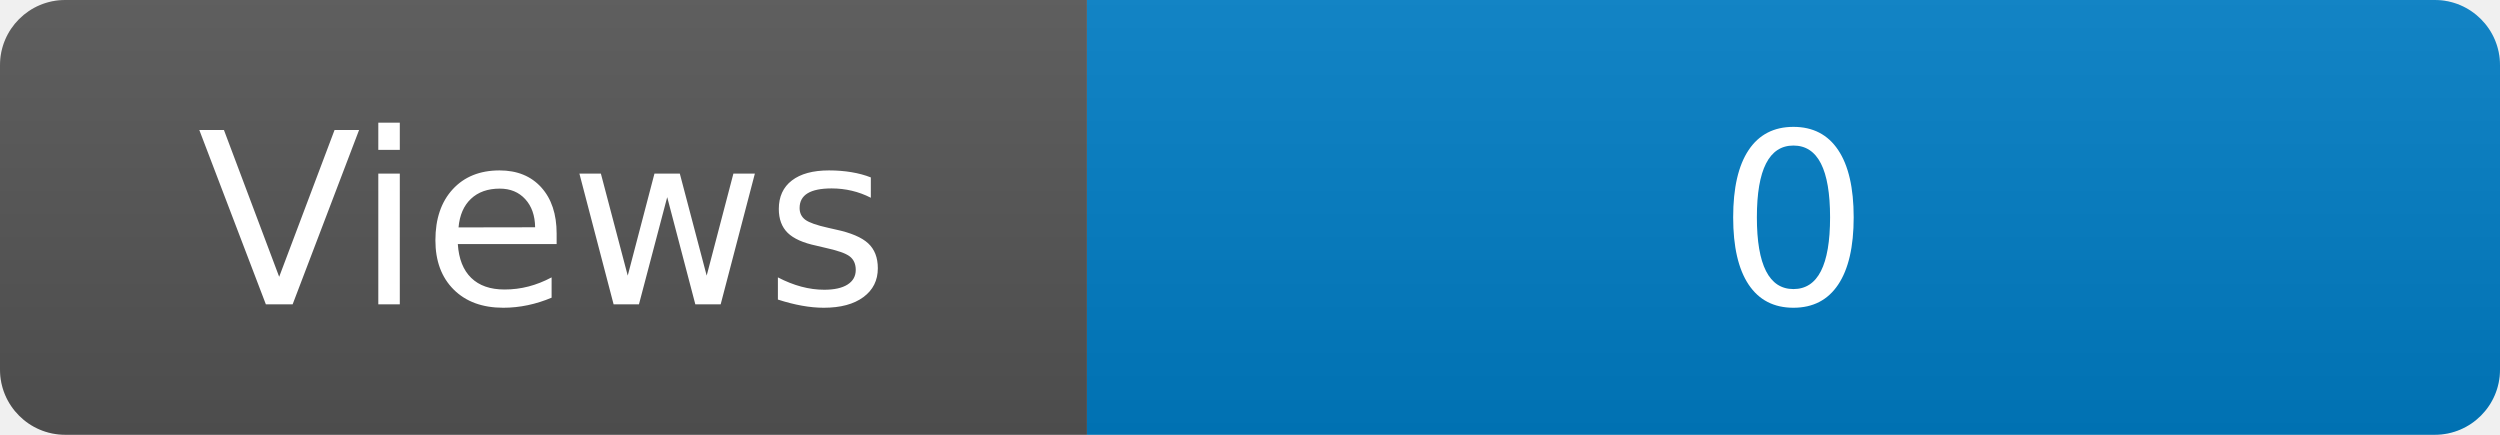
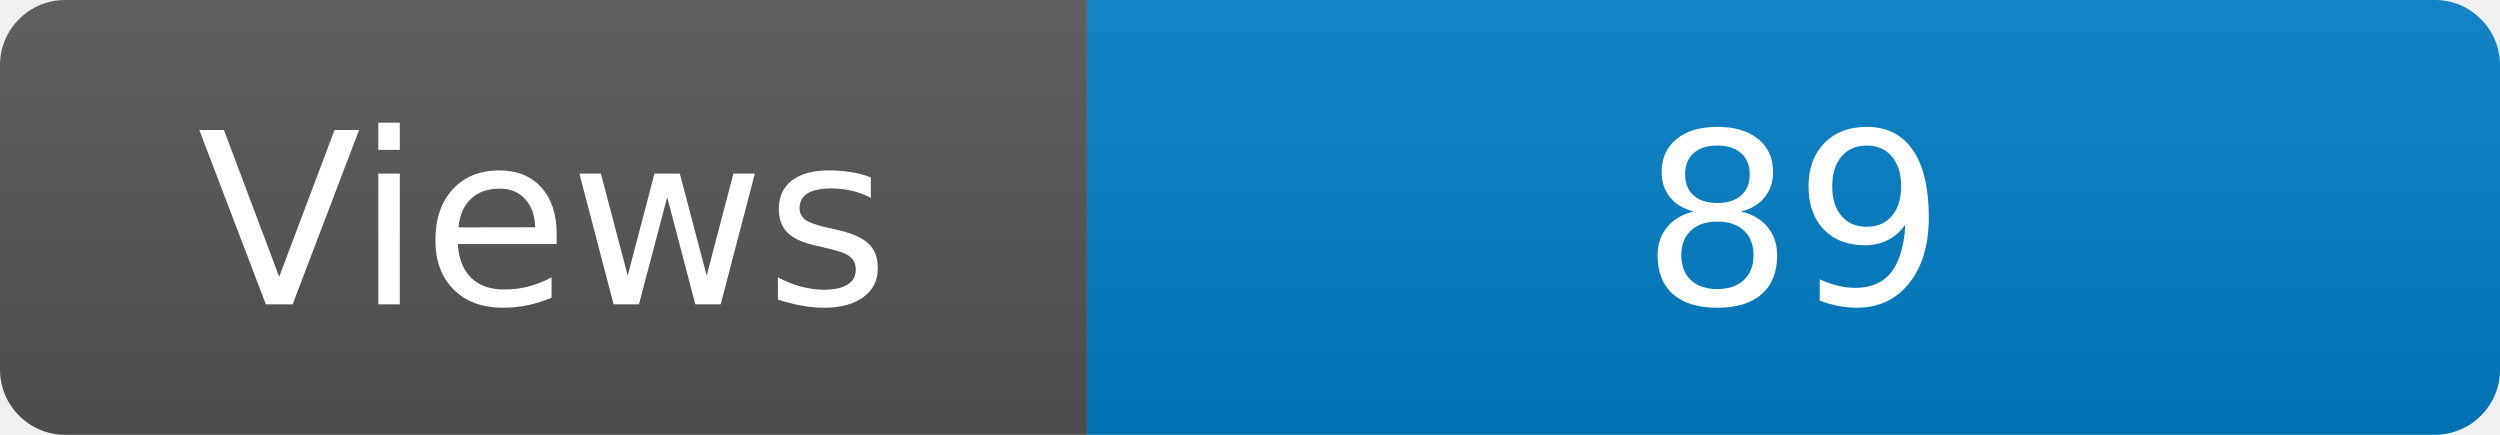
<svg xmlns="http://www.w3.org/2000/svg" width="115" height="20" role="img" aria-label="Maintained?: yes">
  <linearGradient id="s" x2="0" y2="100%">
    <stop offset="0" stop-color="#bbb" stop-opacity=".1" />
    <stop offset="1" stop-opacity=".1" />
  </linearGradient>
  <clipPath id="r">
    <rect width="115" height="20" rx="3" fill="#fff" />
  </clipPath>
  <g clip-path="url(#r)">
    <rect width="50" height="20" fill="#555" />
    <rect x="50" width="160" height="20" fill="#007ec6" />
    <rect width="115" height="20" fill="url(#s)" />
  </g>
  <g fill="#fff" text-anchor="middle" font-family="Verdana,Geneva,DejaVu Sans,sans-serif" font-size="110">
    <text x="250" y="140" transform="scale(.1)" fill="#fff">Views</text>
-     <text x="825" y="140" transform="scale(.1)" fill="#fff">0</text>
+     <text x="825" y="140" transform="scale(.1)" fill="#fff">89</text>
  </g>
</svg>
